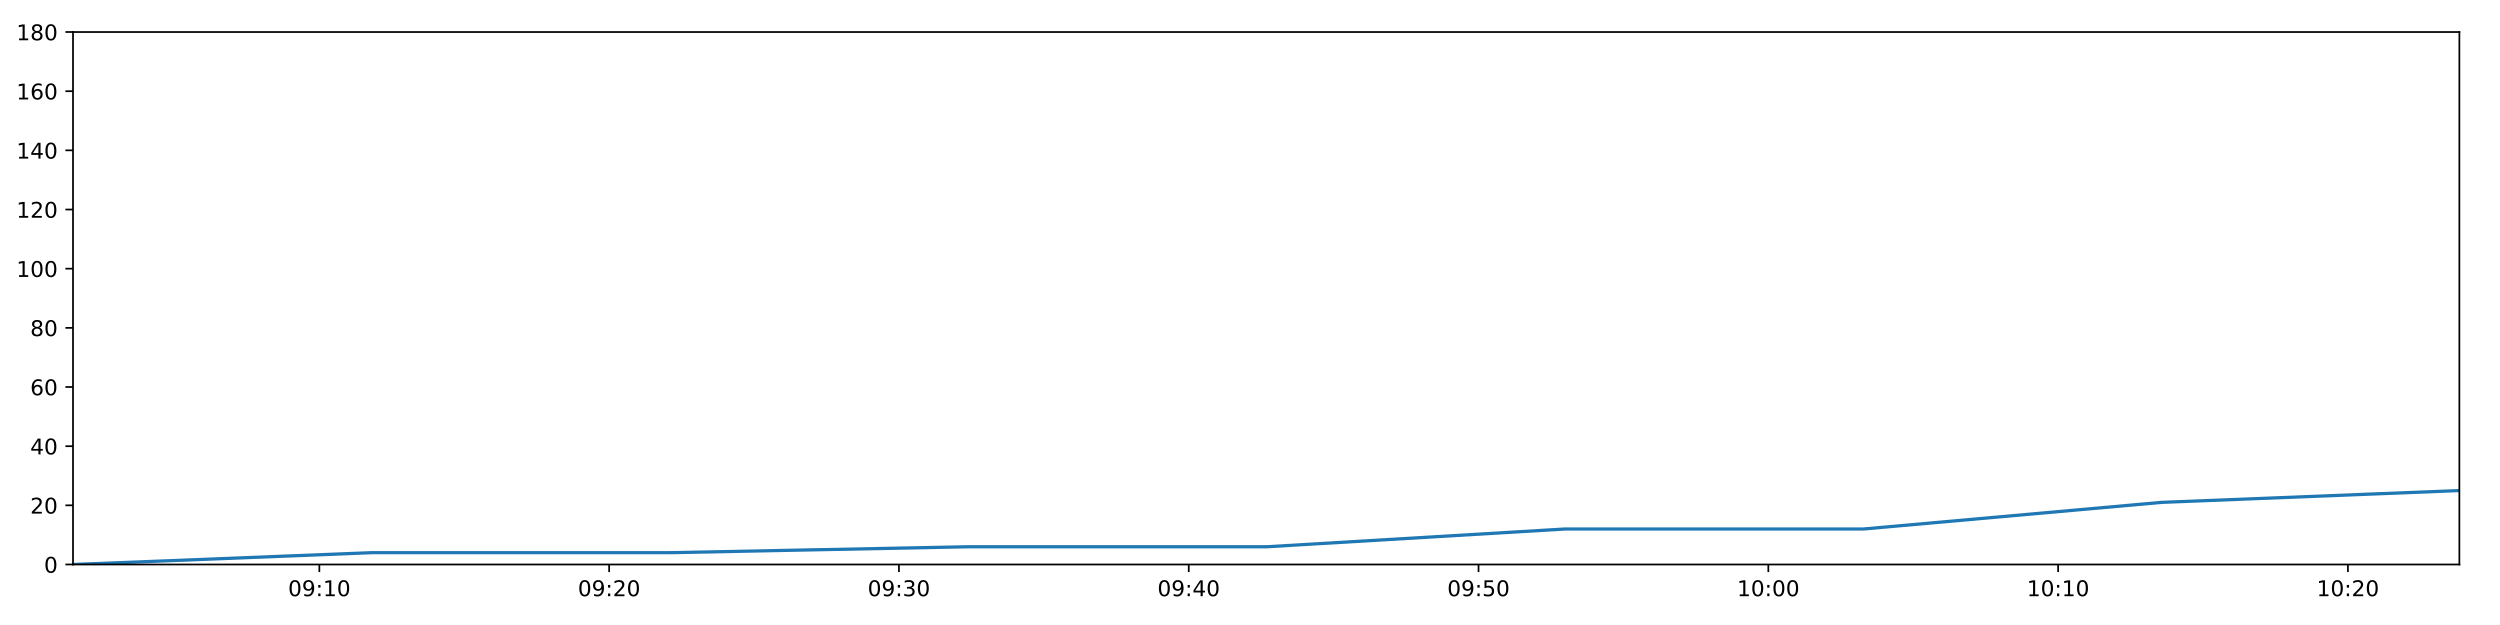
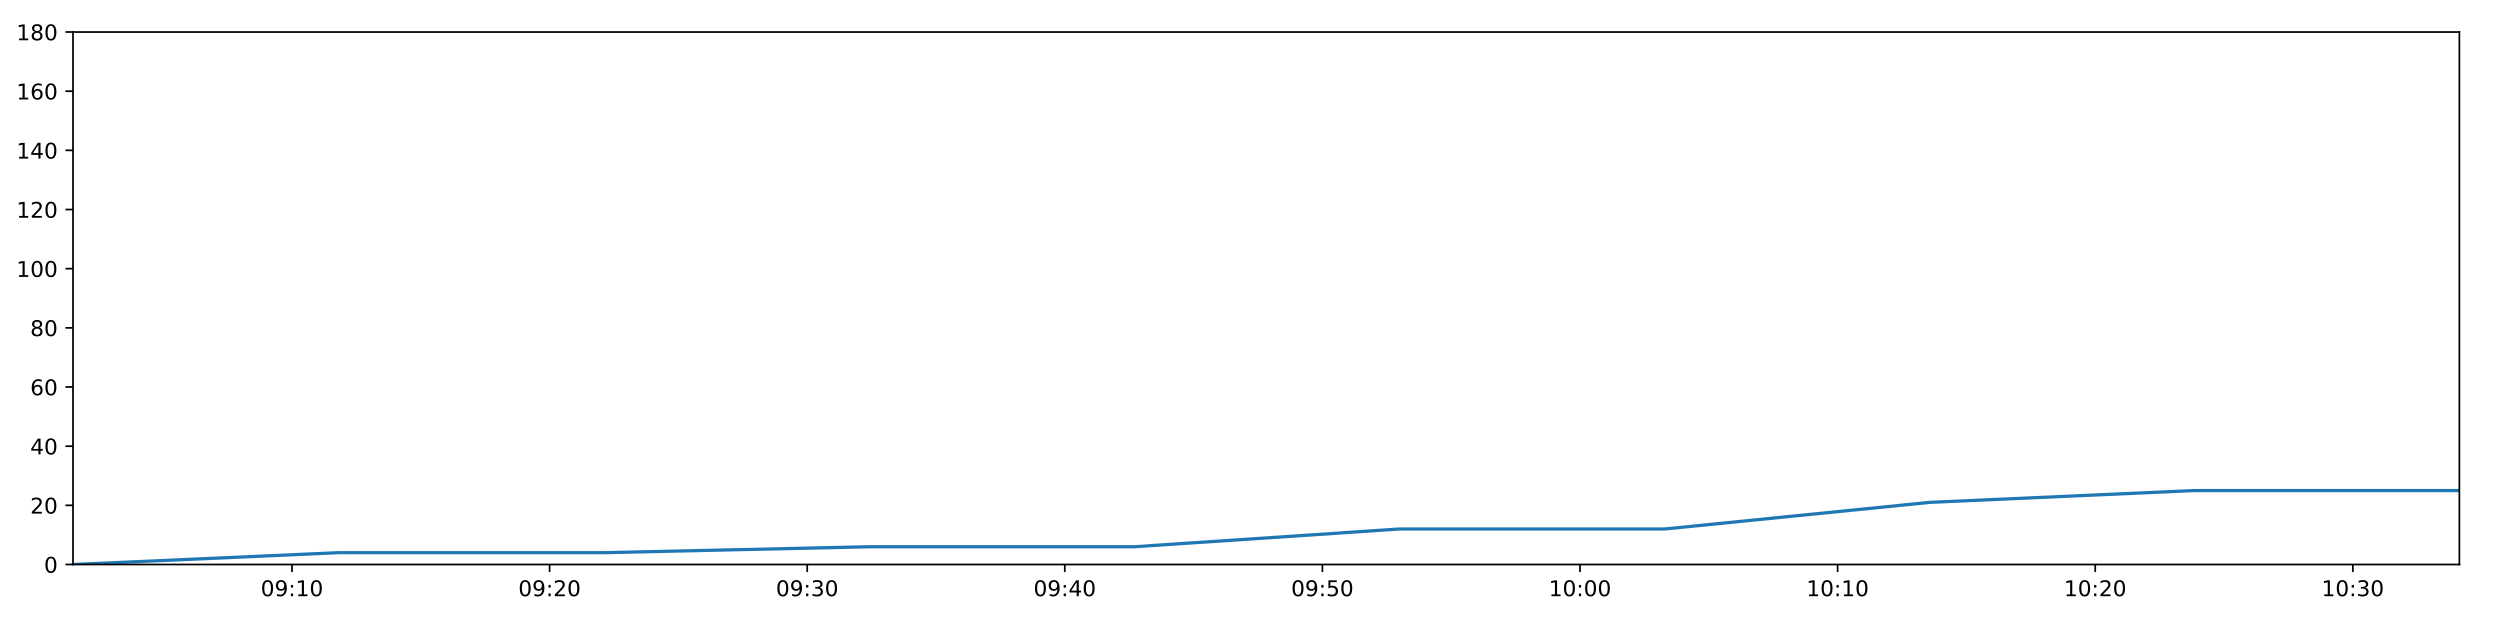
<svg xmlns="http://www.w3.org/2000/svg" xmlns:xlink="http://www.w3.org/1999/xlink" height="288pt" version="1.1" viewBox="0 0 1152 288" width="1152pt">
  <defs>
    <style type="text/css">
*{stroke-linecap:butt;stroke-linejoin:round;}
  </style>
  </defs>
  <g id="figure_1">
    <g id="patch_1">
      <path d="M 0 288  L 1152 288  L 1152 0  L 0 0  z " style="fill:#ffffff;" />
    </g>
    <g id="axes_1">
      <g id="patch_2">
        <path d="M 33.64 260.12  L 1133.28 260.12  L 1133.28 14.76  L 33.64 14.76  z " style="fill:#ffffff;" />
      </g>
      <g id="matplotlib.axis_1">
        <g id="xtick_1">
          <g id="line2d_1">
            <defs>
-               <path d="M 0 0  L 0 3.5  " id="m90fd2231a4" style="stroke:#000000;stroke-width:0.8;" />
-             </defs>
-             <g>
-               <use style="stroke:#000000;stroke-width:0.8;" x="147.157" xlink:href="#m90fd2231a4" y="260.12" />
+               <path d="M 0 0  L 0 3.5  " id="me3887aecba" style="stroke:#000000;stroke-width:0.8;" />
+             </defs>
+             <g>
+               <use style="stroke:#000000;stroke-width:0.8;" x="134.548" xlink:href="#me3887aecba" y="260.12" />
            </g>
          </g>
          <g id="text_1">
            <defs>
              <path d="M 31.781 66.406  Q 24.172 66.406 20.328 58.906  Q 16.5 51.422 16.5 36.375  Q 16.5 21.391 20.328 13.891  Q 24.172 6.391 31.781 6.391  Q 39.453 6.391 43.281 13.891  Q 47.125 21.391 47.125 36.375  Q 47.125 51.422 43.281 58.906  Q 39.453 66.406 31.781 66.406  z M 31.781 74.219  Q 44.047 74.219 50.516 64.516  Q 56.984 54.828 56.984 36.375  Q 56.984 17.969 50.516 8.266  Q 44.047 -1.422 31.781 -1.422  Q 19.531 -1.422 13.062 8.266  Q 6.594 17.969 6.594 36.375  Q 6.594 54.828 13.062 64.516  Q 19.531 74.219 31.781 74.219  z " id="DejaVuSans-48" />
              <path d="M 10.984 1.516  L 10.984 10.5  Q 14.703 8.734 18.5 7.812  Q 22.312 6.891 25.984 6.891  Q 35.75 6.891 40.891 13.453  Q 46.047 20.016 46.781 33.406  Q 43.953 29.203 39.594 26.953  Q 35.25 24.703 29.984 24.703  Q 19.047 24.703 12.672 31.312  Q 6.297 37.938 6.297 49.422  Q 6.297 60.641 12.938 67.422  Q 19.578 74.219 30.609 74.219  Q 43.266 74.219 49.922 64.516  Q 56.594 54.828 56.594 36.375  Q 56.594 19.141 48.406 8.859  Q 40.234 -1.422 26.422 -1.422  Q 22.703 -1.422 18.891 -0.688  Q 15.094 0.047 10.984 1.516  z M 30.609 32.422  Q 37.25 32.422 41.125 36.953  Q 45.016 41.5 45.016 49.422  Q 45.016 57.281 41.125 61.844  Q 37.25 66.406 30.609 66.406  Q 23.969 66.406 20.094 61.844  Q 16.219 57.281 16.219 49.422  Q 16.219 41.5 20.094 36.953  Q 23.969 32.422 30.609 32.422  z " id="DejaVuSans-57" />
              <path d="M 11.719 12.406  L 22.016 12.406  L 22.016 0  L 11.719 0  z M 11.719 51.703  L 22.016 51.703  L 22.016 39.312  L 11.719 39.312  z " id="DejaVuSans-58" />
              <path d="M 12.406 8.297  L 28.516 8.297  L 28.516 63.922  L 10.984 60.406  L 10.984 69.391  L 28.422 72.906  L 38.281 72.906  L 38.281 8.297  L 54.391 8.297  L 54.391 0  L 12.406 0  z " id="DejaVuSans-49" />
            </defs>
-             <g transform="translate(132.7476 274.7184)scale(0.1 -0.1)">
+             <g transform="translate(120.1382 274.7184)scale(0.1 -0.1)">
              <use xlink:href="#DejaVuSans-48" />
              <use x="63.623" xlink:href="#DejaVuSans-57" />
              <use x="127.246" xlink:href="#DejaVuSans-58" />
              <use x="160.938" xlink:href="#DejaVuSans-49" />
              <use x="224.561" xlink:href="#DejaVuSans-48" />
            </g>
          </g>
        </g>
        <g id="xtick_2">
          <g id="line2d_2">
            <g>
-               <use style="stroke:#000000;stroke-width:0.8;" x="280.695" xlink:href="#m90fd2231a4" y="260.12" />
+               <use style="stroke:#000000;stroke-width:0.8;" x="253.252" xlink:href="#me3887aecba" y="260.12" />
            </g>
          </g>
          <g id="text_2">
            <defs>
              <path d="M 19.188 8.297  L 53.609 8.297  L 53.609 0  L 7.328 0  L 7.328 8.297  Q 12.938 14.109 22.625 23.891  Q 32.328 33.688 34.812 36.531  Q 39.547 41.844 41.422 45.531  Q 43.312 49.219 43.312 52.781  Q 43.312 58.594 39.234 62.25  Q 35.156 65.922 28.609 65.922  Q 23.969 65.922 18.812 64.312  Q 13.672 62.703 7.812 59.422  L 7.812 69.391  Q 13.766 71.781 18.938 73  Q 24.125 74.219 28.422 74.219  Q 39.75 74.219 46.484 68.547  Q 53.219 62.891 53.219 53.422  Q 53.219 48.922 51.531 44.891  Q 49.859 40.875 45.406 35.406  Q 44.188 33.984 37.641 27.219  Q 31.109 20.453 19.188 8.297  z " id="DejaVuSans-50" />
            </defs>
-             <g transform="translate(266.2854 274.7184)scale(0.1 -0.1)">
+             <g transform="translate(238.8427 274.7184)scale(0.1 -0.1)">
              <use xlink:href="#DejaVuSans-48" />
              <use x="63.623" xlink:href="#DejaVuSans-57" />
              <use x="127.246" xlink:href="#DejaVuSans-58" />
              <use x="160.938" xlink:href="#DejaVuSans-50" />
              <use x="224.561" xlink:href="#DejaVuSans-48" />
            </g>
          </g>
        </g>
        <g id="xtick_3">
          <g id="line2d_3">
            <g>
-               <use style="stroke:#000000;stroke-width:0.8;" x="414.233" xlink:href="#m90fd2231a4" y="260.12" />
+               <use style="stroke:#000000;stroke-width:0.8;" x="371.957" xlink:href="#me3887aecba" y="260.12" />
            </g>
          </g>
          <g id="text_3">
            <defs>
              <path d="M 40.578 39.312  Q 47.656 37.797 51.625 33  Q 55.609 28.219 55.609 21.188  Q 55.609 10.406 48.188 4.484  Q 40.766 -1.422 27.094 -1.422  Q 22.516 -1.422 17.656 -0.516  Q 12.797 0.391 7.625 2.203  L 7.625 11.719  Q 11.719 9.328 16.594 8.109  Q 21.484 6.891 26.812 6.891  Q 36.078 6.891 40.938 10.547  Q 45.797 14.203 45.797 21.188  Q 45.797 27.641 41.281 31.266  Q 36.766 34.906 28.719 34.906  L 20.219 34.906  L 20.219 43.016  L 29.109 43.016  Q 36.375 43.016 40.234 45.922  Q 44.094 48.828 44.094 54.297  Q 44.094 59.906 40.109 62.906  Q 36.141 65.922 28.719 65.922  Q 24.656 65.922 20.016 65.031  Q 15.375 64.156 9.812 62.312  L 9.812 71.094  Q 15.438 72.656 20.344 73.438  Q 25.25 74.219 29.594 74.219  Q 40.828 74.219 47.359 69.109  Q 53.906 64.016 53.906 55.328  Q 53.906 49.266 50.438 45.094  Q 46.969 40.922 40.578 39.312  z " id="DejaVuSans-51" />
            </defs>
-             <g transform="translate(399.8232 274.7184)scale(0.1 -0.1)">
+             <g transform="translate(357.5472 274.7184)scale(0.1 -0.1)">
              <use xlink:href="#DejaVuSans-48" />
              <use x="63.623" xlink:href="#DejaVuSans-57" />
              <use x="127.246" xlink:href="#DejaVuSans-58" />
              <use x="160.938" xlink:href="#DejaVuSans-51" />
              <use x="224.561" xlink:href="#DejaVuSans-48" />
            </g>
          </g>
        </g>
        <g id="xtick_4">
          <g id="line2d_4">
            <g>
-               <use style="stroke:#000000;stroke-width:0.8;" x="547.77" xlink:href="#m90fd2231a4" y="260.12" />
+               <use style="stroke:#000000;stroke-width:0.8;" x="490.661" xlink:href="#me3887aecba" y="260.12" />
            </g>
          </g>
          <g id="text_4">
            <defs>
              <path d="M 37.797 64.312  L 12.891 25.391  L 37.797 25.391  z M 35.203 72.906  L 47.609 72.906  L 47.609 25.391  L 58.016 25.391  L 58.016 17.188  L 47.609 17.188  L 47.609 0  L 37.797 0  L 37.797 17.188  L 4.891 17.188  L 4.891 26.703  z " id="DejaVuSans-52" />
            </defs>
-             <g transform="translate(533.361 274.7184)scale(0.1 -0.1)">
+             <g transform="translate(476.2517 274.7184)scale(0.1 -0.1)">
              <use xlink:href="#DejaVuSans-48" />
              <use x="63.623" xlink:href="#DejaVuSans-57" />
              <use x="127.246" xlink:href="#DejaVuSans-58" />
              <use x="160.938" xlink:href="#DejaVuSans-52" />
              <use x="224.561" xlink:href="#DejaVuSans-48" />
            </g>
          </g>
        </g>
        <g id="xtick_5">
          <g id="line2d_5">
            <g>
-               <use style="stroke:#000000;stroke-width:0.8;" x="681.308" xlink:href="#m90fd2231a4" y="260.12" />
+               <use style="stroke:#000000;stroke-width:0.8;" x="609.366" xlink:href="#me3887aecba" y="260.12" />
            </g>
          </g>
          <g id="text_5">
            <defs>
              <path d="M 10.797 72.906  L 49.516 72.906  L 49.516 64.594  L 19.828 64.594  L 19.828 46.734  Q 21.969 47.469 24.109 47.828  Q 26.266 48.188 28.422 48.188  Q 40.625 48.188 47.75 41.5  Q 54.891 34.812 54.891 23.391  Q 54.891 11.625 47.562 5.094  Q 40.234 -1.422 26.906 -1.422  Q 22.312 -1.422 17.547 -0.641  Q 12.797 0.141 7.719 1.703  L 7.719 11.625  Q 12.109 9.234 16.797 8.062  Q 21.484 6.891 26.703 6.891  Q 35.156 6.891 40.078 11.328  Q 45.016 15.766 45.016 23.391  Q 45.016 31 40.078 35.438  Q 35.156 39.891 26.703 39.891  Q 22.75 39.891 18.812 39.016  Q 14.891 38.141 10.797 36.281  z " id="DejaVuSans-53" />
            </defs>
-             <g transform="translate(666.8988 274.7184)scale(0.1 -0.1)">
+             <g transform="translate(594.9562 274.7184)scale(0.1 -0.1)">
              <use xlink:href="#DejaVuSans-48" />
              <use x="63.623" xlink:href="#DejaVuSans-57" />
              <use x="127.246" xlink:href="#DejaVuSans-58" />
              <use x="160.938" xlink:href="#DejaVuSans-53" />
              <use x="224.561" xlink:href="#DejaVuSans-48" />
            </g>
          </g>
        </g>
        <g id="xtick_6">
          <g id="line2d_6">
            <g>
-               <use style="stroke:#000000;stroke-width:0.8;" x="814.846" xlink:href="#m90fd2231a4" y="260.12" />
+               <use style="stroke:#000000;stroke-width:0.8;" x="728.07" xlink:href="#me3887aecba" y="260.12" />
            </g>
          </g>
          <g id="text_6">
-             <g transform="translate(800.4365 274.7184)scale(0.1 -0.1)">
+             <g transform="translate(713.6608 274.7184)scale(0.1 -0.1)">
              <use xlink:href="#DejaVuSans-49" />
              <use x="63.623" xlink:href="#DejaVuSans-48" />
              <use x="127.246" xlink:href="#DejaVuSans-58" />
              <use x="160.938" xlink:href="#DejaVuSans-48" />
              <use x="224.561" xlink:href="#DejaVuSans-48" />
            </g>
          </g>
        </g>
        <g id="xtick_7">
          <g id="line2d_7">
            <g>
-               <use style="stroke:#000000;stroke-width:0.8;" x="948.384" xlink:href="#m90fd2231a4" y="260.12" />
+               <use style="stroke:#000000;stroke-width:0.8;" x="846.775" xlink:href="#me3887aecba" y="260.12" />
            </g>
          </g>
          <g id="text_7">
-             <g transform="translate(933.9743 274.7184)scale(0.1 -0.1)">
+             <g transform="translate(832.3653 274.7184)scale(0.1 -0.1)">
              <use xlink:href="#DejaVuSans-49" />
              <use x="63.623" xlink:href="#DejaVuSans-48" />
              <use x="127.246" xlink:href="#DejaVuSans-58" />
              <use x="160.938" xlink:href="#DejaVuSans-49" />
              <use x="224.561" xlink:href="#DejaVuSans-48" />
            </g>
          </g>
        </g>
        <g id="xtick_8">
          <g id="line2d_8">
            <g>
-               <use style="stroke:#000000;stroke-width:0.8;" x="1081.921" xlink:href="#m90fd2231a4" y="260.12" />
+               <use style="stroke:#000000;stroke-width:0.8;" x="965.479" xlink:href="#me3887aecba" y="260.12" />
            </g>
          </g>
          <g id="text_8">
-             <g transform="translate(1067.512 274.7184)scale(0.1 -0.1)">
+             <g transform="translate(951.0698 274.7184)scale(0.1 -0.1)">
              <use xlink:href="#DejaVuSans-49" />
              <use x="63.623" xlink:href="#DejaVuSans-48" />
              <use x="127.246" xlink:href="#DejaVuSans-58" />
              <use x="160.938" xlink:href="#DejaVuSans-50" />
+               <use x="224.561" xlink:href="#DejaVuSans-48" />
+             </g>
+           </g>
+         </g>
+         <g id="xtick_9">
+           <g id="line2d_9">
+             <g>
+               <use style="stroke:#000000;stroke-width:0.8;" x="1084.184" xlink:href="#me3887aecba" y="260.12" />
+             </g>
+           </g>
+           <g id="text_9">
+             <g transform="translate(1069.774 274.7184)scale(0.1 -0.1)">
+               <use xlink:href="#DejaVuSans-49" />
+               <use x="63.623" xlink:href="#DejaVuSans-48" />
+               <use x="127.246" xlink:href="#DejaVuSans-58" />
+               <use x="160.938" xlink:href="#DejaVuSans-51" />
              <use x="224.561" xlink:href="#DejaVuSans-48" />
            </g>
          </g>
        </g>
      </g>
      <g id="matplotlib.axis_2">
        <g id="ytick_1">
-           <g id="line2d_9">
-             <defs>
-               <path d="M 0 0  L -3.5 0  " id="m817b5664fb" style="stroke:#000000;stroke-width:0.8;" />
-             </defs>
-             <g>
-               <use style="stroke:#000000;stroke-width:0.8;" x="33.64" xlink:href="#m817b5664fb" y="260.12" />
-             </g>
-           </g>
-           <g id="text_9">
+           <g id="line2d_10">
+             <defs>
+               <path d="M 0 0  L -3.5 0  " id="m35448cfed1" style="stroke:#000000;stroke-width:0.8;" />
+             </defs>
+             <g>
+               <use style="stroke:#000000;stroke-width:0.8;" x="33.64" xlink:href="#m35448cfed1" y="260.12" />
+             </g>
+           </g>
+           <g id="text_10">
            <g transform="translate(20.2775 263.9192)scale(0.1 -0.1)">
              <use xlink:href="#DejaVuSans-48" />
            </g>
          </g>
        </g>
        <g id="ytick_2">
-           <g id="line2d_10">
-             <g>
-               <use style="stroke:#000000;stroke-width:0.8;" x="33.64" xlink:href="#m817b5664fb" y="232.858" />
-             </g>
-           </g>
-           <g id="text_10">
+           <g id="line2d_11">
+             <g>
+               <use style="stroke:#000000;stroke-width:0.8;" x="33.64" xlink:href="#m35448cfed1" y="232.858" />
+             </g>
+           </g>
+           <g id="text_11">
            <g transform="translate(13.915 236.657)scale(0.1 -0.1)">
              <use xlink:href="#DejaVuSans-50" />
              <use x="63.623" xlink:href="#DejaVuSans-48" />
            </g>
          </g>
        </g>
        <g id="ytick_3">
-           <g id="line2d_11">
-             <g>
-               <use style="stroke:#000000;stroke-width:0.8;" x="33.64" xlink:href="#m817b5664fb" y="205.596" />
-             </g>
-           </g>
-           <g id="text_11">
+           <g id="line2d_12">
+             <g>
+               <use style="stroke:#000000;stroke-width:0.8;" x="33.64" xlink:href="#m35448cfed1" y="205.596" />
+             </g>
+           </g>
+           <g id="text_12">
            <g transform="translate(13.915 209.3948)scale(0.1 -0.1)">
              <use xlink:href="#DejaVuSans-52" />
              <use x="63.623" xlink:href="#DejaVuSans-48" />
            </g>
          </g>
        </g>
        <g id="ytick_4">
-           <g id="line2d_12">
-             <g>
-               <use style="stroke:#000000;stroke-width:0.8;" x="33.64" xlink:href="#m817b5664fb" y="178.333" />
-             </g>
-           </g>
-           <g id="text_12">
+           <g id="line2d_13">
+             <g>
+               <use style="stroke:#000000;stroke-width:0.8;" x="33.64" xlink:href="#m35448cfed1" y="178.333" />
+             </g>
+           </g>
+           <g id="text_13">
            <defs>
              <path d="M 33.016 40.375  Q 26.375 40.375 22.484 35.828  Q 18.609 31.297 18.609 23.391  Q 18.609 15.531 22.484 10.953  Q 26.375 6.391 33.016 6.391  Q 39.656 6.391 43.531 10.953  Q 47.406 15.531 47.406 23.391  Q 47.406 31.297 43.531 35.828  Q 39.656 40.375 33.016 40.375  z M 52.594 71.297  L 52.594 62.312  Q 48.875 64.062 45.094 64.984  Q 41.312 65.922 37.594 65.922  Q 27.828 65.922 22.672 59.328  Q 17.531 52.734 16.797 39.406  Q 19.672 43.656 24.016 45.922  Q 28.375 48.188 33.594 48.188  Q 44.578 48.188 50.953 41.516  Q 57.328 34.859 57.328 23.391  Q 57.328 12.156 50.688 5.359  Q 44.047 -1.422 33.016 -1.422  Q 20.359 -1.422 13.672 8.266  Q 6.984 17.969 6.984 36.375  Q 6.984 53.656 15.188 63.938  Q 23.391 74.219 37.203 74.219  Q 40.922 74.219 44.703 73.484  Q 48.484 72.75 52.594 71.297  z " id="DejaVuSans-54" />
            </defs>
            <g transform="translate(13.915 182.1326)scale(0.1 -0.1)">
              <use xlink:href="#DejaVuSans-54" />
              <use x="63.623" xlink:href="#DejaVuSans-48" />
            </g>
          </g>
        </g>
        <g id="ytick_5">
-           <g id="line2d_13">
-             <g>
-               <use style="stroke:#000000;stroke-width:0.8;" x="33.64" xlink:href="#m817b5664fb" y="151.071" />
-             </g>
-           </g>
-           <g id="text_13">
+           <g id="line2d_14">
+             <g>
+               <use style="stroke:#000000;stroke-width:0.8;" x="33.64" xlink:href="#m35448cfed1" y="151.071" />
+             </g>
+           </g>
+           <g id="text_14">
            <defs>
              <path d="M 31.781 34.625  Q 24.75 34.625 20.719 30.859  Q 16.703 27.094 16.703 20.516  Q 16.703 13.922 20.719 10.156  Q 24.75 6.391 31.781 6.391  Q 38.812 6.391 42.859 10.172  Q 46.922 13.969 46.922 20.516  Q 46.922 27.094 42.891 30.859  Q 38.875 34.625 31.781 34.625  z M 21.922 38.812  Q 15.578 40.375 12.031 44.719  Q 8.5 49.078 8.5 55.328  Q 8.5 64.062 14.719 69.141  Q 20.953 74.219 31.781 74.219  Q 42.672 74.219 48.875 69.141  Q 55.078 64.062 55.078 55.328  Q 55.078 49.078 51.531 44.719  Q 48 40.375 41.703 38.812  Q 48.828 37.156 52.797 32.312  Q 56.781 27.484 56.781 20.516  Q 56.781 9.906 50.312 4.234  Q 43.844 -1.422 31.781 -1.422  Q 19.734 -1.422 13.25 4.234  Q 6.781 9.906 6.781 20.516  Q 6.781 27.484 10.781 32.312  Q 14.797 37.156 21.922 38.812  z M 18.312 54.391  Q 18.312 48.734 21.844 45.562  Q 25.391 42.391 31.781 42.391  Q 38.141 42.391 41.719 45.562  Q 45.312 48.734 45.312 54.391  Q 45.312 60.062 41.719 63.234  Q 38.141 66.406 31.781 66.406  Q 25.391 66.406 21.844 63.234  Q 18.312 60.062 18.312 54.391  z " id="DejaVuSans-56" />
            </defs>
            <g transform="translate(13.915 154.8703)scale(0.1 -0.1)">
              <use xlink:href="#DejaVuSans-56" />
              <use x="63.623" xlink:href="#DejaVuSans-48" />
            </g>
          </g>
        </g>
        <g id="ytick_6">
-           <g id="line2d_14">
-             <g>
-               <use style="stroke:#000000;stroke-width:0.8;" x="33.64" xlink:href="#m817b5664fb" y="123.809" />
-             </g>
-           </g>
-           <g id="text_14">
+           <g id="line2d_15">
+             <g>
+               <use style="stroke:#000000;stroke-width:0.8;" x="33.64" xlink:href="#m35448cfed1" y="123.809" />
+             </g>
+           </g>
+           <g id="text_15">
            <g transform="translate(7.5525 127.6081)scale(0.1 -0.1)">
              <use xlink:href="#DejaVuSans-49" />
              <use x="63.623" xlink:href="#DejaVuSans-48" />
              <use x="127.246" xlink:href="#DejaVuSans-48" />
            </g>
          </g>
        </g>
        <g id="ytick_7">
-           <g id="line2d_15">
-             <g>
-               <use style="stroke:#000000;stroke-width:0.8;" x="33.64" xlink:href="#m817b5664fb" y="96.547" />
-             </g>
-           </g>
-           <g id="text_15">
+           <g id="line2d_16">
+             <g>
+               <use style="stroke:#000000;stroke-width:0.8;" x="33.64" xlink:href="#m35448cfed1" y="96.547" />
+             </g>
+           </g>
+           <g id="text_16">
            <g transform="translate(7.5525 100.3459)scale(0.1 -0.1)">
              <use xlink:href="#DejaVuSans-49" />
              <use x="63.623" xlink:href="#DejaVuSans-50" />
              <use x="127.246" xlink:href="#DejaVuSans-48" />
            </g>
          </g>
        </g>
        <g id="ytick_8">
-           <g id="line2d_16">
-             <g>
-               <use style="stroke:#000000;stroke-width:0.8;" x="33.64" xlink:href="#m817b5664fb" y="69.284" />
-             </g>
-           </g>
-           <g id="text_16">
+           <g id="line2d_17">
+             <g>
+               <use style="stroke:#000000;stroke-width:0.8;" x="33.64" xlink:href="#m35448cfed1" y="69.284" />
+             </g>
+           </g>
+           <g id="text_17">
            <g transform="translate(7.5525 73.08366)scale(0.1 -0.1)">
              <use xlink:href="#DejaVuSans-49" />
              <use x="63.623" xlink:href="#DejaVuSans-52" />
              <use x="127.246" xlink:href="#DejaVuSans-48" />
            </g>
          </g>
        </g>
        <g id="ytick_9">
-           <g id="line2d_17">
-             <g>
-               <use style="stroke:#000000;stroke-width:0.8;" x="33.64" xlink:href="#m817b5664fb" y="42.022" />
-             </g>
-           </g>
-           <g id="text_17">
+           <g id="line2d_18">
+             <g>
+               <use style="stroke:#000000;stroke-width:0.8;" x="33.64" xlink:href="#m35448cfed1" y="42.022" />
+             </g>
+           </g>
+           <g id="text_18">
            <g transform="translate(7.5525 45.82144)scale(0.1 -0.1)">
              <use xlink:href="#DejaVuSans-49" />
              <use x="63.623" xlink:href="#DejaVuSans-54" />
              <use x="127.246" xlink:href="#DejaVuSans-48" />
            </g>
          </g>
        </g>
        <g id="ytick_10">
-           <g id="line2d_18">
-             <g>
-               <use style="stroke:#000000;stroke-width:0.8;" x="33.64" xlink:href="#m817b5664fb" y="14.76" />
-             </g>
-           </g>
-           <g id="text_18">
+           <g id="line2d_19">
+             <g>
+               <use style="stroke:#000000;stroke-width:0.8;" x="33.64" xlink:href="#m35448cfed1" y="14.76" />
+             </g>
+           </g>
+           <g id="text_19">
            <g transform="translate(7.5525 18.55922)scale(0.1 -0.1)">
              <use xlink:href="#DejaVuSans-49" />
              <use x="63.623" xlink:href="#DejaVuSans-56" />
              <use x="127.246" xlink:href="#DejaVuSans-48" />
            </g>
          </g>
        </g>
      </g>
-       <g id="line2d_19">
-         <path clip-path="url(#pabd754679a)" d="M 33.64 260.12  L 171.381 254.668  L 308.993 254.668  L 446.537 251.941  L 583.828 251.941  L 721.104 243.763  L 858.672 243.763  L 996.001 231.495  L 1133.28 226.042  " style="fill:none;stroke:#1f77b4;stroke-linecap:square;stroke-width:1.5;" />
+       <g id="line2d_20">
+         <path clip-path="url(#p05f9016e56)" d="M 33.64 260.12  L 156.081 254.668  L 278.407 254.668  L 400.672 251.941  L 522.713 251.941  L 644.741 243.763  L 767.028 243.763  L 889.102 231.495  L 1011.133 226.042  L 1133.28 226.042  " style="fill:none;stroke:#1f77b4;stroke-linecap:square;stroke-width:1.5;" />
      </g>
      <g id="patch_3">
        <path d="M 33.64 260.12  L 33.64 14.76  " style="fill:none;stroke:#000000;stroke-linecap:square;stroke-linejoin:miter;stroke-width:0.8;" />
      </g>
      <g id="patch_4">
        <path d="M 1133.28 260.12  L 1133.28 14.76  " style="fill:none;stroke:#000000;stroke-linecap:square;stroke-linejoin:miter;stroke-width:0.8;" />
      </g>
      <g id="patch_5">
        <path d="M 33.64 260.12  L 1133.28 260.12  " style="fill:none;stroke:#000000;stroke-linecap:square;stroke-linejoin:miter;stroke-width:0.8;" />
      </g>
      <g id="patch_6">
        <path d="M 33.64 14.76  L 1133.28 14.76  " style="fill:none;stroke:#000000;stroke-linecap:square;stroke-linejoin:miter;stroke-width:0.8;" />
      </g>
    </g>
  </g>
  <defs>
-     <clipPath id="pabd754679a">
+     <clipPath id="p05f9016e56">
      <rect height="245.36" width="1099.64" x="33.64" y="14.76" />
    </clipPath>
  </defs>
</svg>
